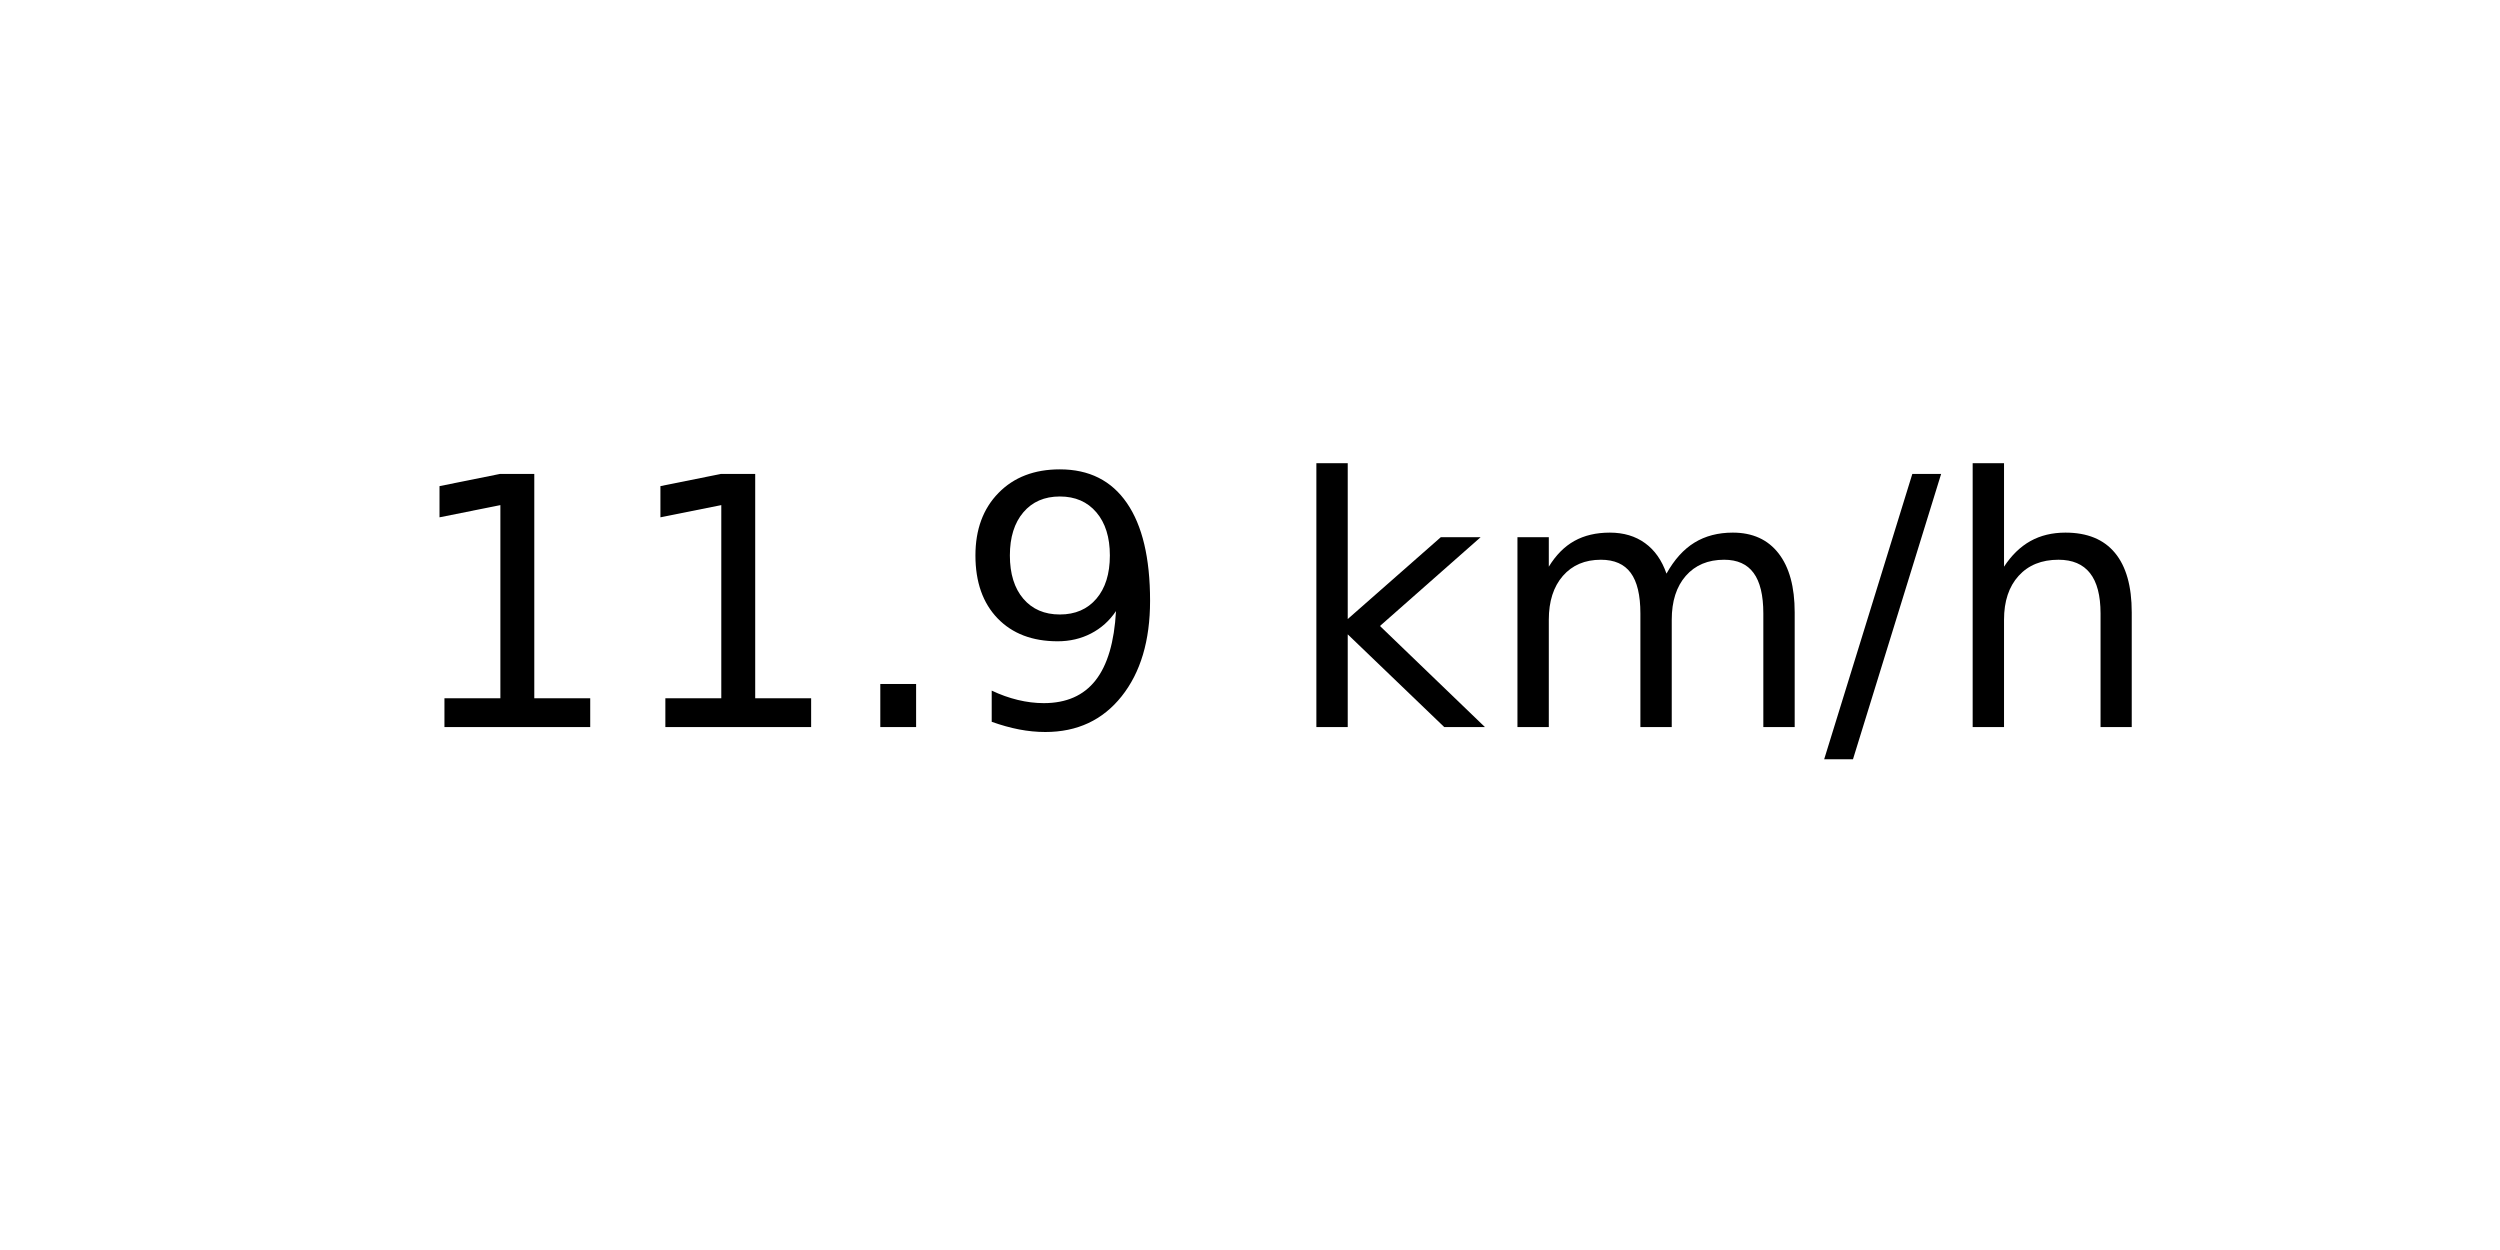
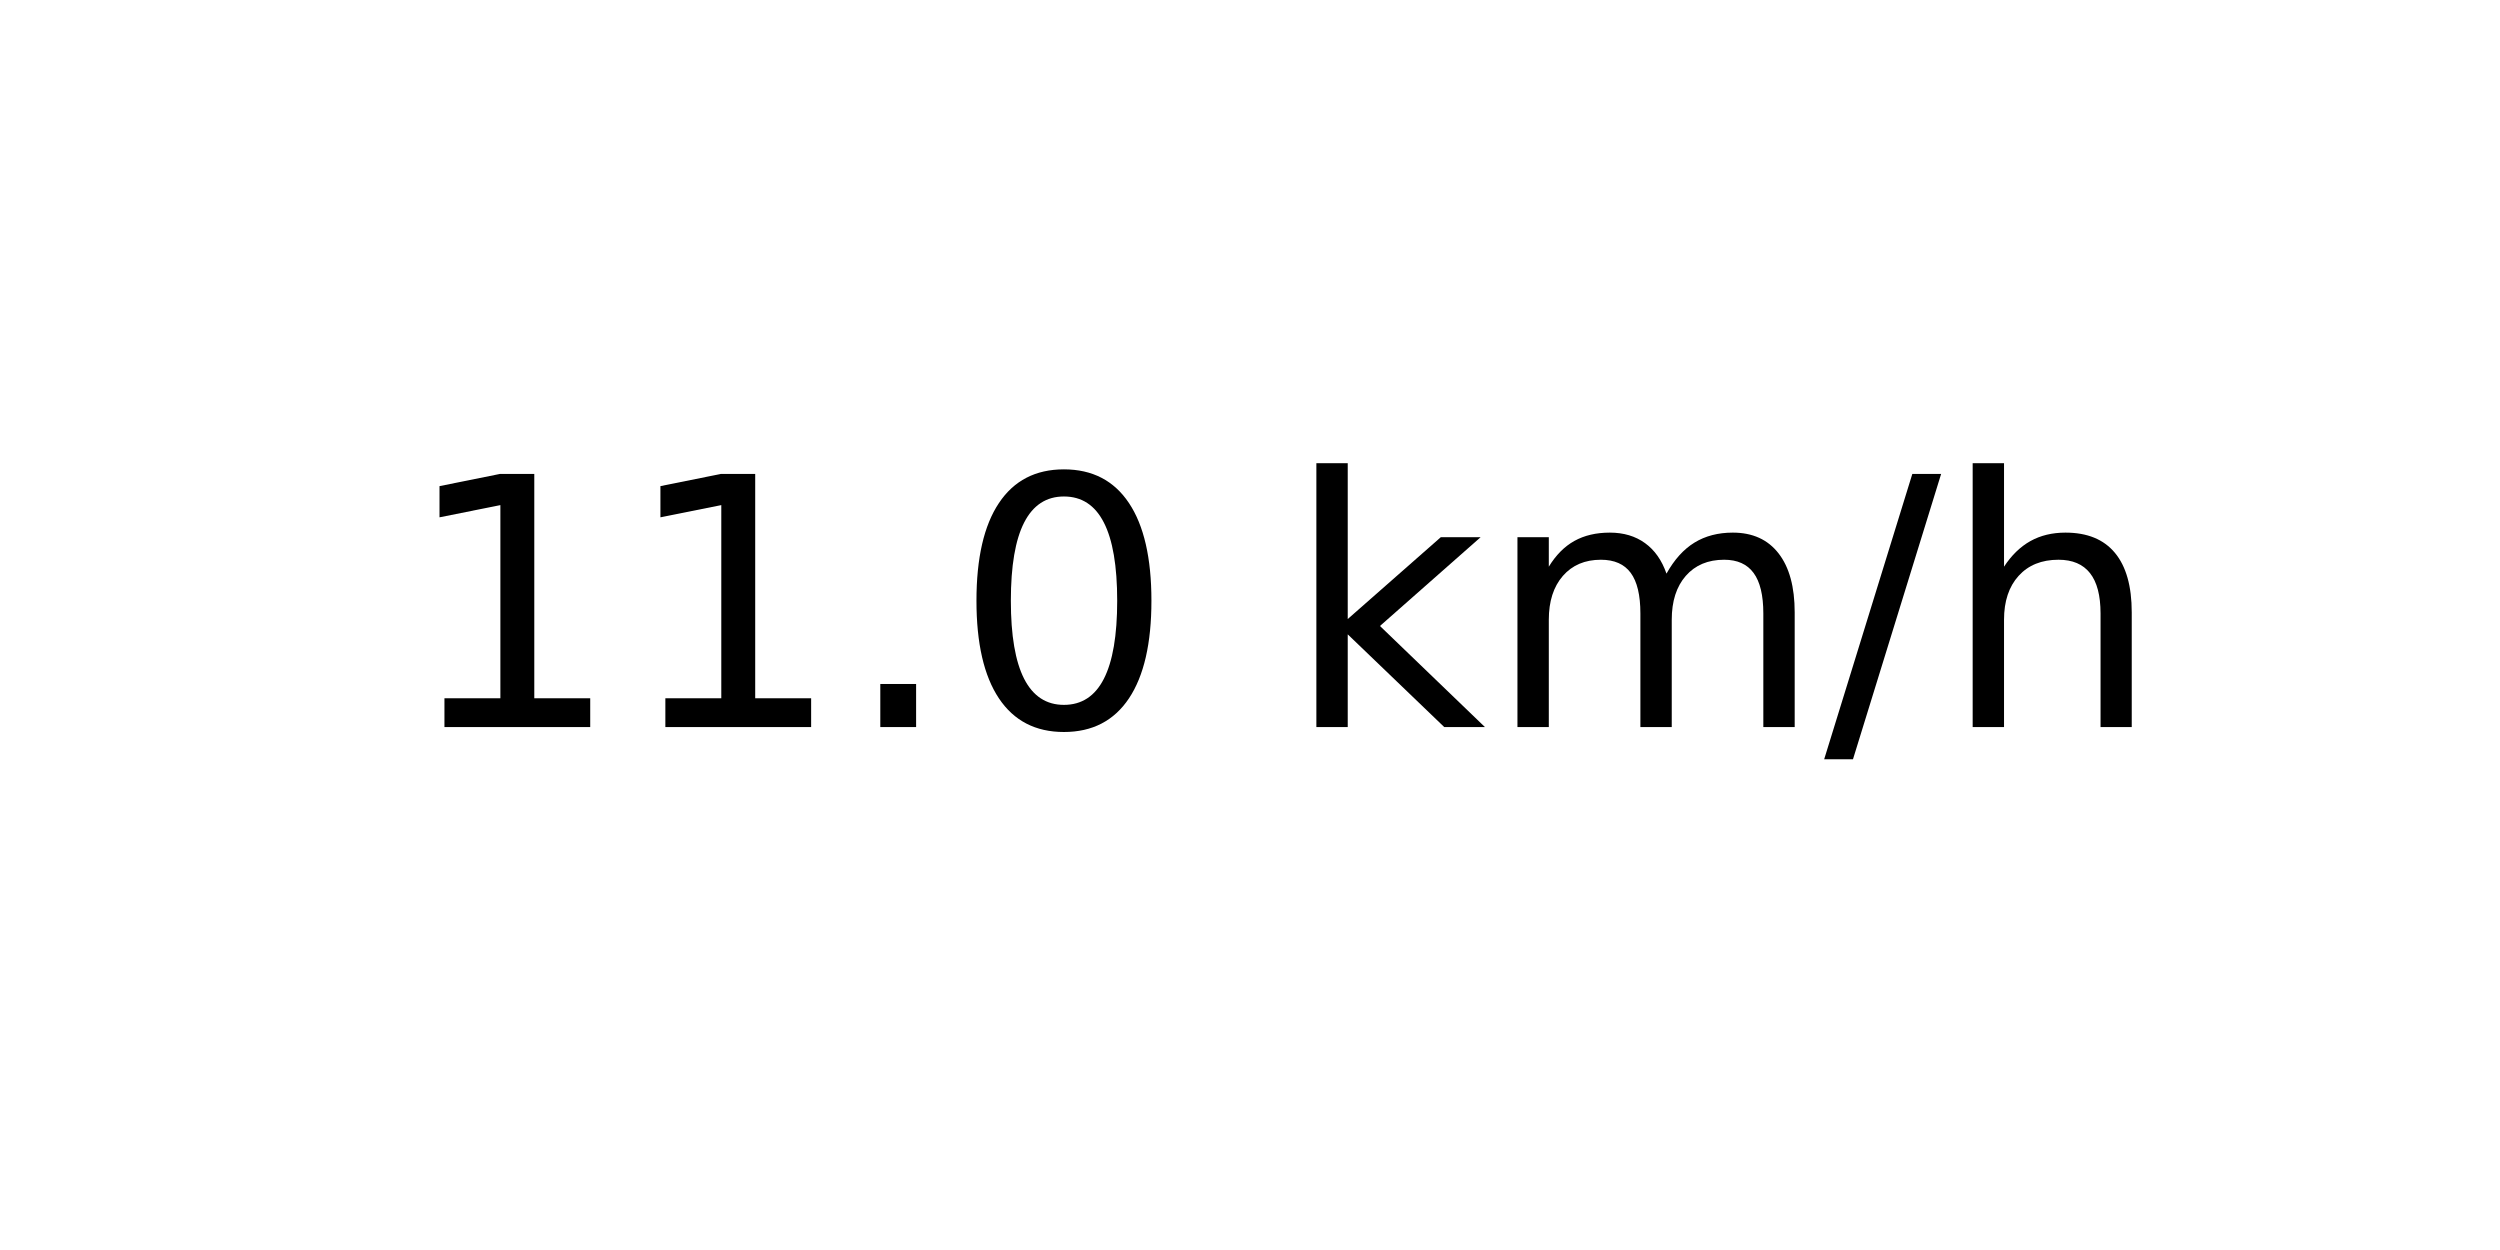
<svg xmlns="http://www.w3.org/2000/svg" xmlns:xlink="http://www.w3.org/1999/xlink" width="72pt" height="36pt" viewBox="0 0 72 36" version="1.1">
  <defs>
    <style type="text/css">*{stroke-linejoin: round; stroke-linecap: butt}</style>
  </defs>
  <g id="figure_1">
    <g id="axes_1">
      <g id="text_1">
        <g transform="translate(11.55937 20.93937) scale(0.1 -0.1)">
          <defs>
            <path id="DejaVuSans-31" d="M 794 531  L 1825 531  L 1825 4091  L 703 3866  L 703 4441  L 1819 4666  L 2450 4666  L 2450 531  L 3481 531  L 3481 0  L 794 0  L 794 531  z " transform="scale(0.015625)" />
            <path id="DejaVuSans-2e" d="M 684 794  L 1344 794  L 1344 0  L 684 0  L 684 794  z " transform="scale(0.015625)" />
-             <path id="DejaVuSans-39" d="M 703 97  L 703 672  Q 941 559 1184 500  Q 1428 441 1663 441  Q 2288 441 2617 861  Q 2947 1281 2994 2138  Q 2813 1869 2534 1725  Q 2256 1581 1919 1581  Q 1219 1581 811 2004  Q 403 2428 403 3163  Q 403 3881 828 4315  Q 1253 4750 1959 4750  Q 2769 4750 3195 4129  Q 3622 3509 3622 2328  Q 3622 1225 3098 567  Q 2575 -91 1691 -91  Q 1453 -91 1209 -44  Q 966 3 703 97  z M 1959 2075  Q 2384 2075 2632 2365  Q 2881 2656 2881 3163  Q 2881 3666 2632 3958  Q 2384 4250 1959 4250  Q 1534 4250 1286 3958  Q 1038 3666 1038 3163  Q 1038 2656 1286 2365  Q 1534 2075 1959 2075  z " transform="scale(0.015625)" />
+             <path id="DejaVuSans-30" d="M 2034 4250  Q 1547 4250 1301 3770  Q 1056 3291 1056 2328  Q 1056 1369 1301 889  Q 1547 409 2034 409  Q 2525 409 2770 889  Q 3016 1369 3016 2328  Q 3016 3291 2770 3770  Q 2525 4250 2034 4250  z M 2034 4750  Q 2819 4750 3233 4129  Q 3647 3509 3647 2328  Q 3647 1150 3233 529  Q 2819 -91 2034 -91  Q 1250 -91 836 529  Q 422 1150 422 2328  Q 422 3509 836 4129  Q 1250 4750 2034 4750  z " transform="scale(0.015625)" />
            <path id="DejaVuSans-20" transform="scale(0.015625)" />
            <path id="DejaVuSans-6b" d="M 581 4863  L 1159 4863  L 1159 1991  L 2875 3500  L 3609 3500  L 1753 1863  L 3688 0  L 2938 0  L 1159 1709  L 1159 0  L 581 0  L 581 4863  z " transform="scale(0.015625)" />
            <path id="DejaVuSans-6d" d="M 3328 2828  Q 3544 3216 3844 3400  Q 4144 3584 4550 3584  Q 5097 3584 5394 3201  Q 5691 2819 5691 2113  L 5691 0  L 5113 0  L 5113 2094  Q 5113 2597 4934 2840  Q 4756 3084 4391 3084  Q 3944 3084 3684 2787  Q 3425 2491 3425 1978  L 3425 0  L 2847 0  L 2847 2094  Q 2847 2600 2669 2842  Q 2491 3084 2119 3084  Q 1678 3084 1418 2786  Q 1159 2488 1159 1978  L 1159 0  L 581 0  L 581 3500  L 1159 3500  L 1159 2956  Q 1356 3278 1631 3431  Q 1906 3584 2284 3584  Q 2666 3584 2933 3390  Q 3200 3197 3328 2828  z " transform="scale(0.015625)" />
            <path id="DejaVuSans-2f" d="M 1625 4666  L 2156 4666  L 531 -594  L 0 -594  L 1625 4666  z " transform="scale(0.015625)" />
            <path id="DejaVuSans-68" d="M 3513 2113  L 3513 0  L 2938 0  L 2938 2094  Q 2938 2591 2744 2837  Q 2550 3084 2163 3084  Q 1697 3084 1428 2787  Q 1159 2491 1159 1978  L 1159 0  L 581 0  L 581 4863  L 1159 4863  L 1159 2956  Q 1366 3272 1645 3428  Q 1925 3584 2291 3584  Q 2894 3584 3203 3211  Q 3513 2838 3513 2113  z " transform="scale(0.015625)" />
          </defs>
          <use xlink:href="#DejaVuSans-31" />
          <use xlink:href="#DejaVuSans-31" x="63.623" />
          <use xlink:href="#DejaVuSans-2e" x="127.246" />
-           <use xlink:href="#DejaVuSans-39" x="159.033" />
+           <use xlink:href="#DejaVuSans-30" x="159.033" />
          <use xlink:href="#DejaVuSans-20" x="222.656" />
          <use xlink:href="#DejaVuSans-6b" x="254.443" />
          <use xlink:href="#DejaVuSans-6d" x="312.354" />
          <use xlink:href="#DejaVuSans-2f" x="409.766" />
          <use xlink:href="#DejaVuSans-68" x="443.457" />
        </g>
      </g>
    </g>
  </g>
</svg>
